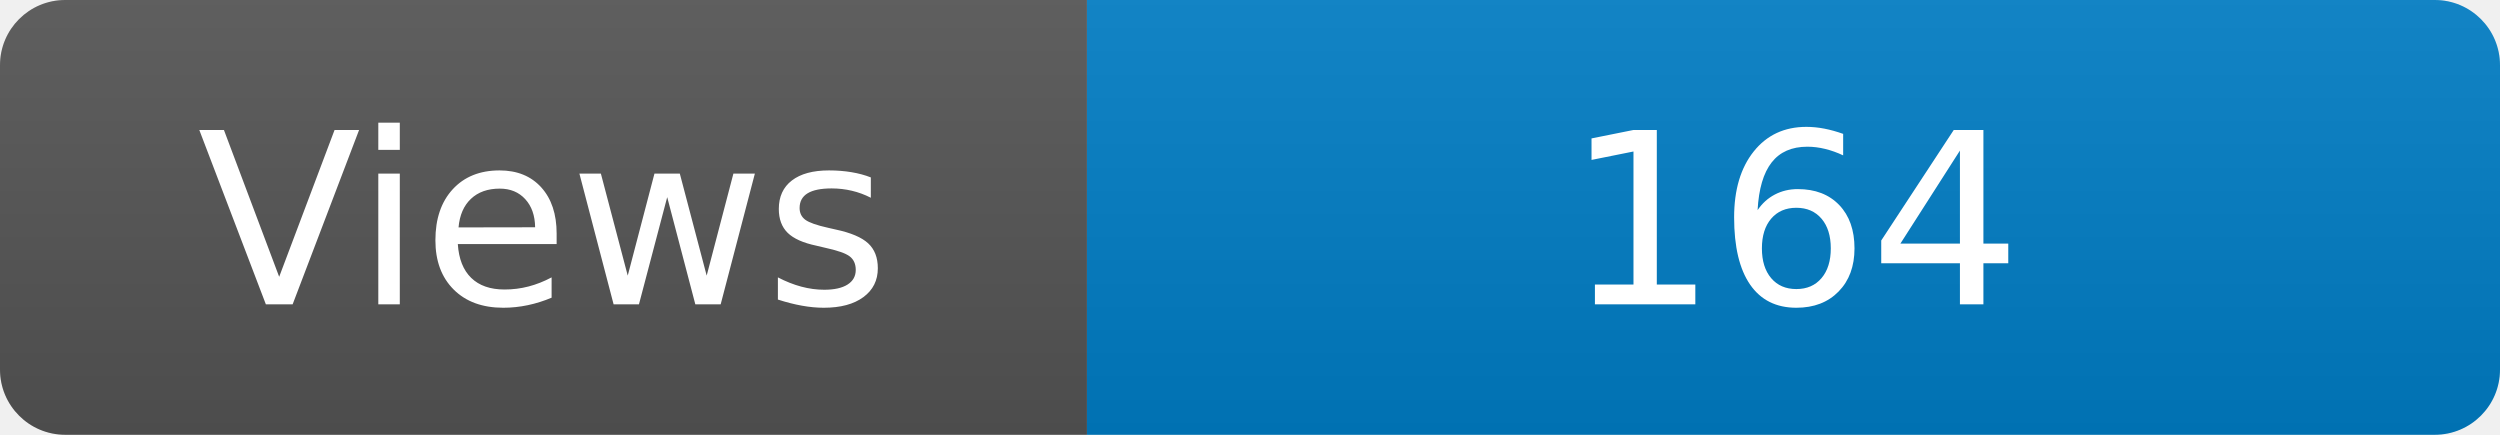
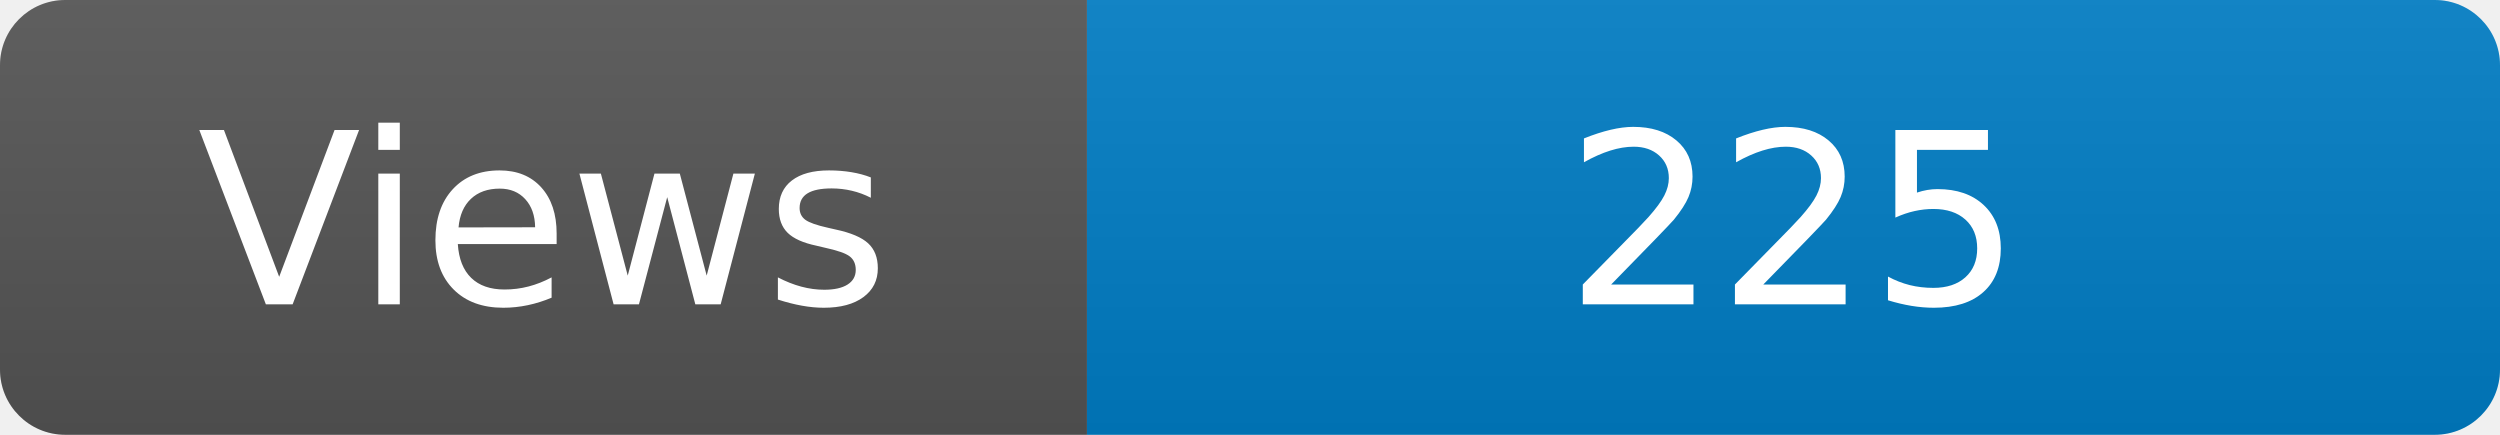
<svg xmlns="http://www.w3.org/2000/svg" width="115" height="20" role="img" aria-label="Maintained?: yes">
  <linearGradient id="s" x2="0" y2="100%">
    <stop offset="0" stop-color="#bbb" stop-opacity=".1" />
    <stop offset="1" stop-opacity=".1" />
  </linearGradient>
  <clipPath id="r">
    <rect width="115" height="20" rx="3" fill="#fff" />
  </clipPath>
  <g clip-path="url(#r)">
    <rect width="50" height="20" fill="#555" />
    <rect x="50" width="160" height="20" fill="#007ec6" />
    <rect width="115" height="20" fill="url(#s)" />
  </g>
  <g fill="#fff" text-anchor="middle" font-family="Verdana,Geneva,DejaVu Sans,sans-serif" font-size="110">
    <text x="250" y="140" transform="scale(.1)" fill="#fff">Views</text>
-     <text x="825" y="140" transform="scale(.1)" fill="#fff">164</text>
+     <text x="825" y="140" transform="scale(.1)" fill="#fff">225</text>
  </g>
</svg>
